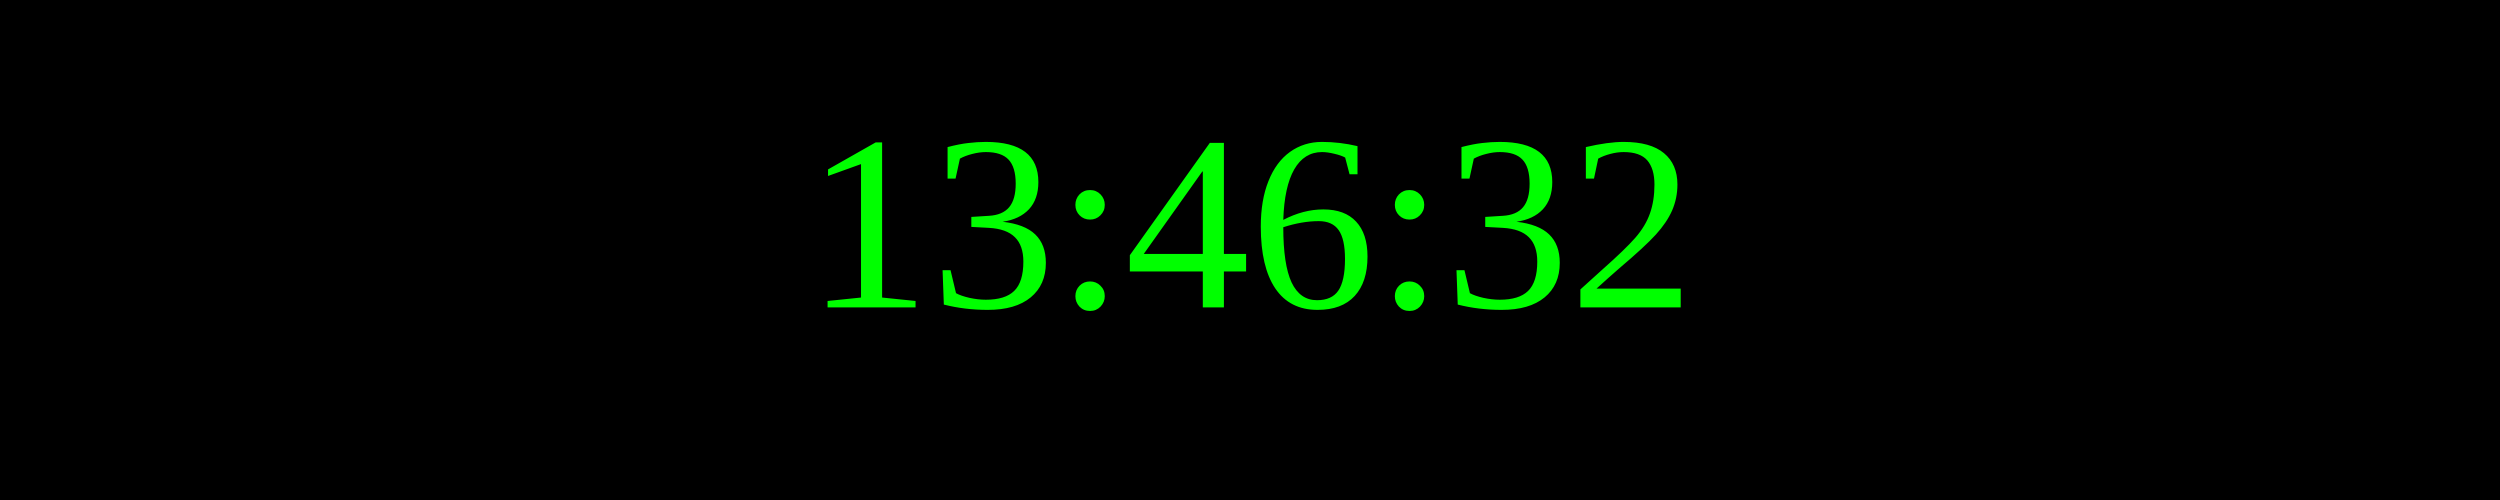
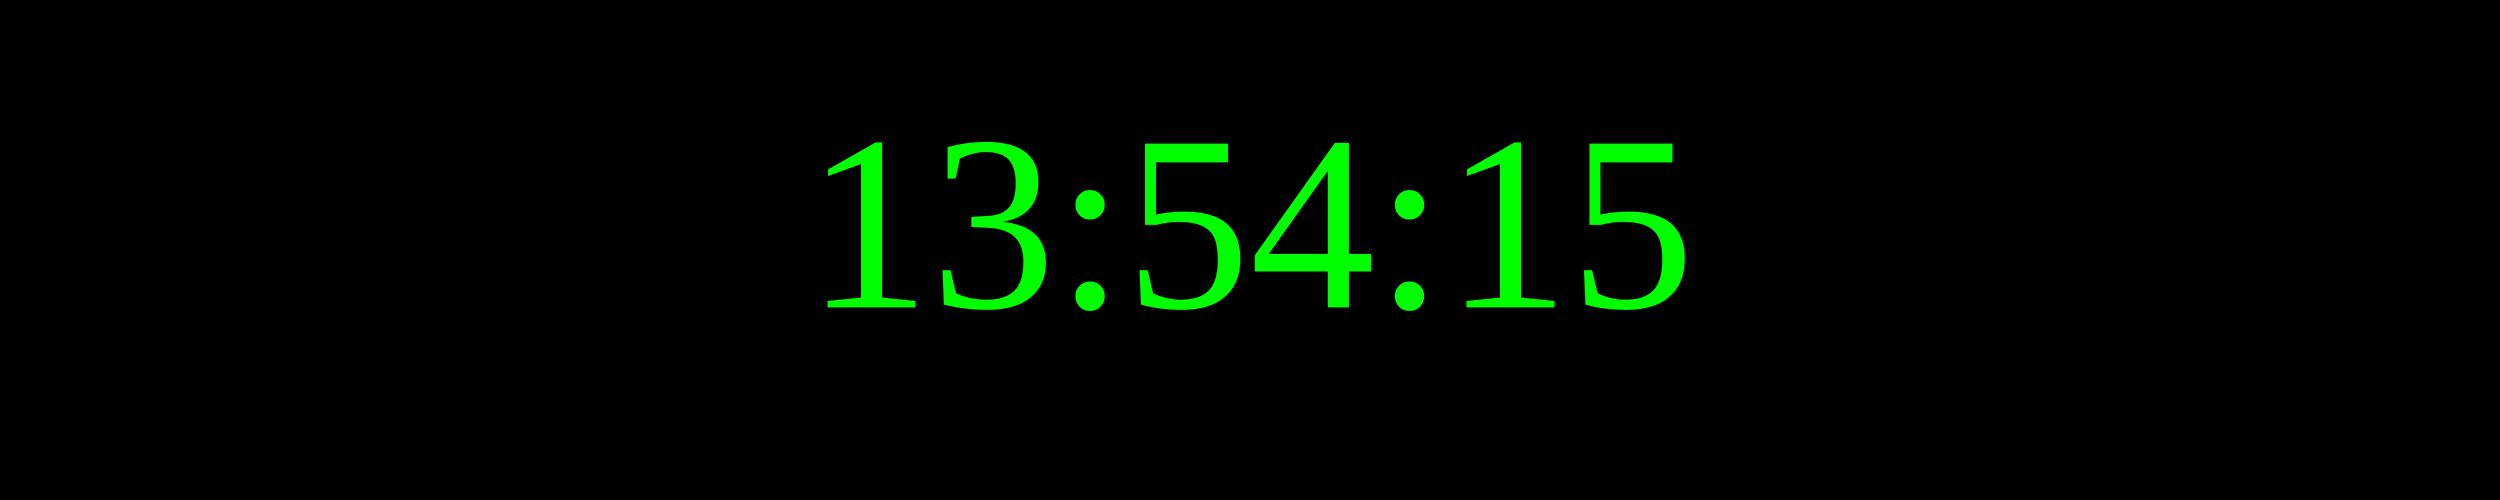
<svg xmlns="http://www.w3.org/2000/svg" width="250" height="50">
  <rect width="100%" height="100%" fill="black" />
  <text x="50%" y="50%" font-size="25" fill="lime" text-anchor="middle" dominant-baseline="middle">
- 13:46:32
+ 13:54:15
</text>
</svg>
